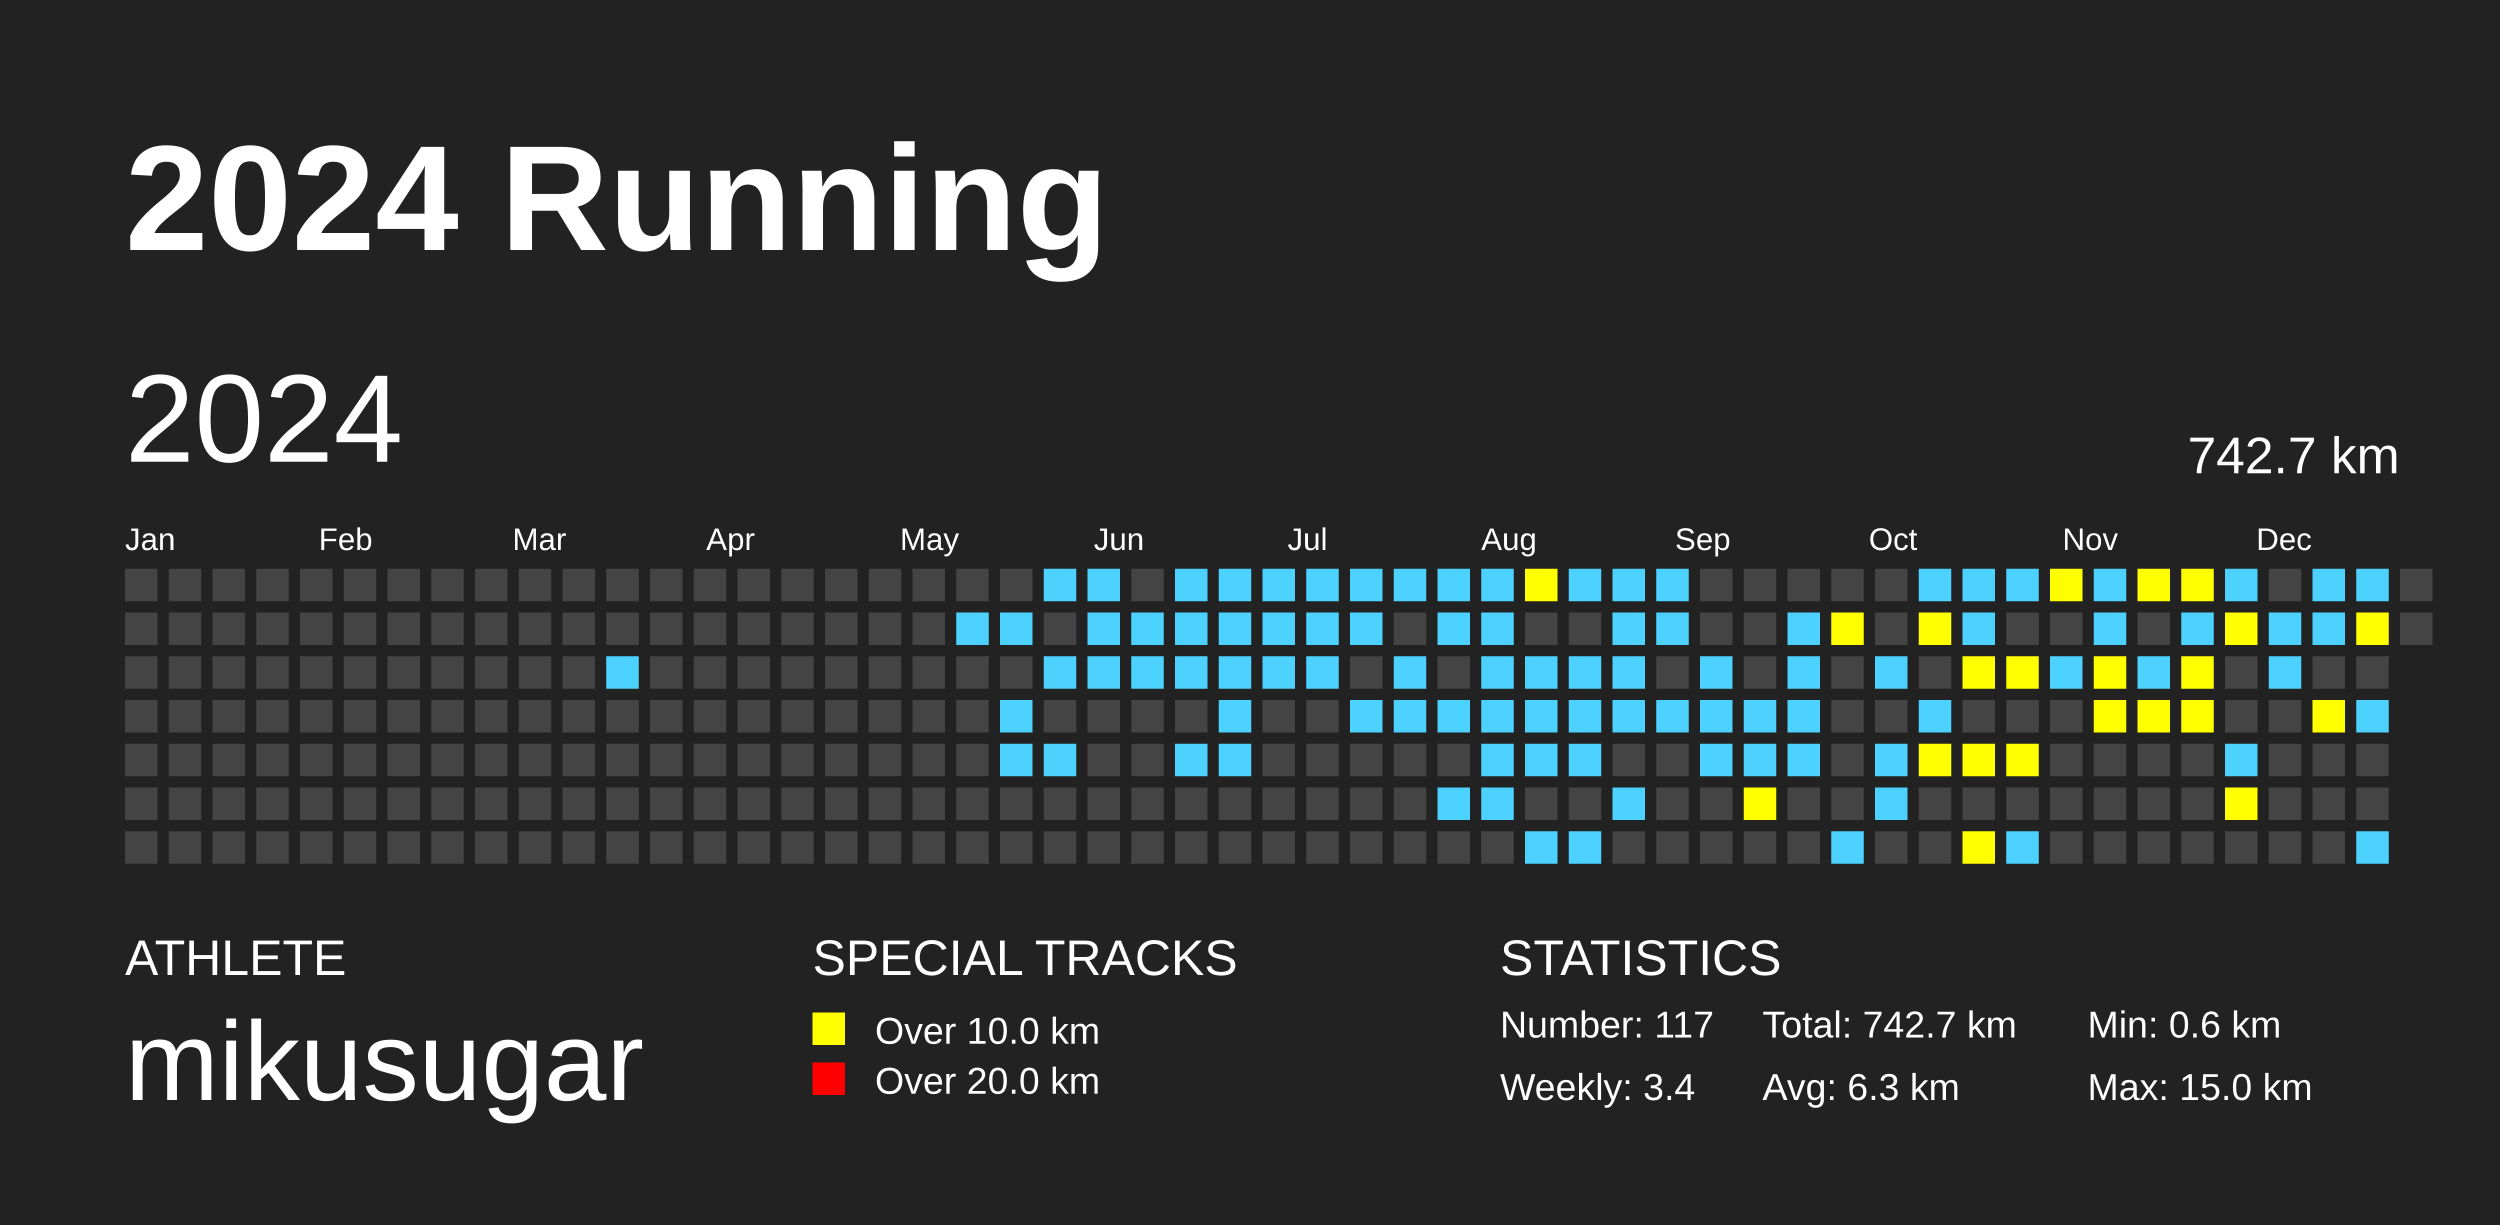
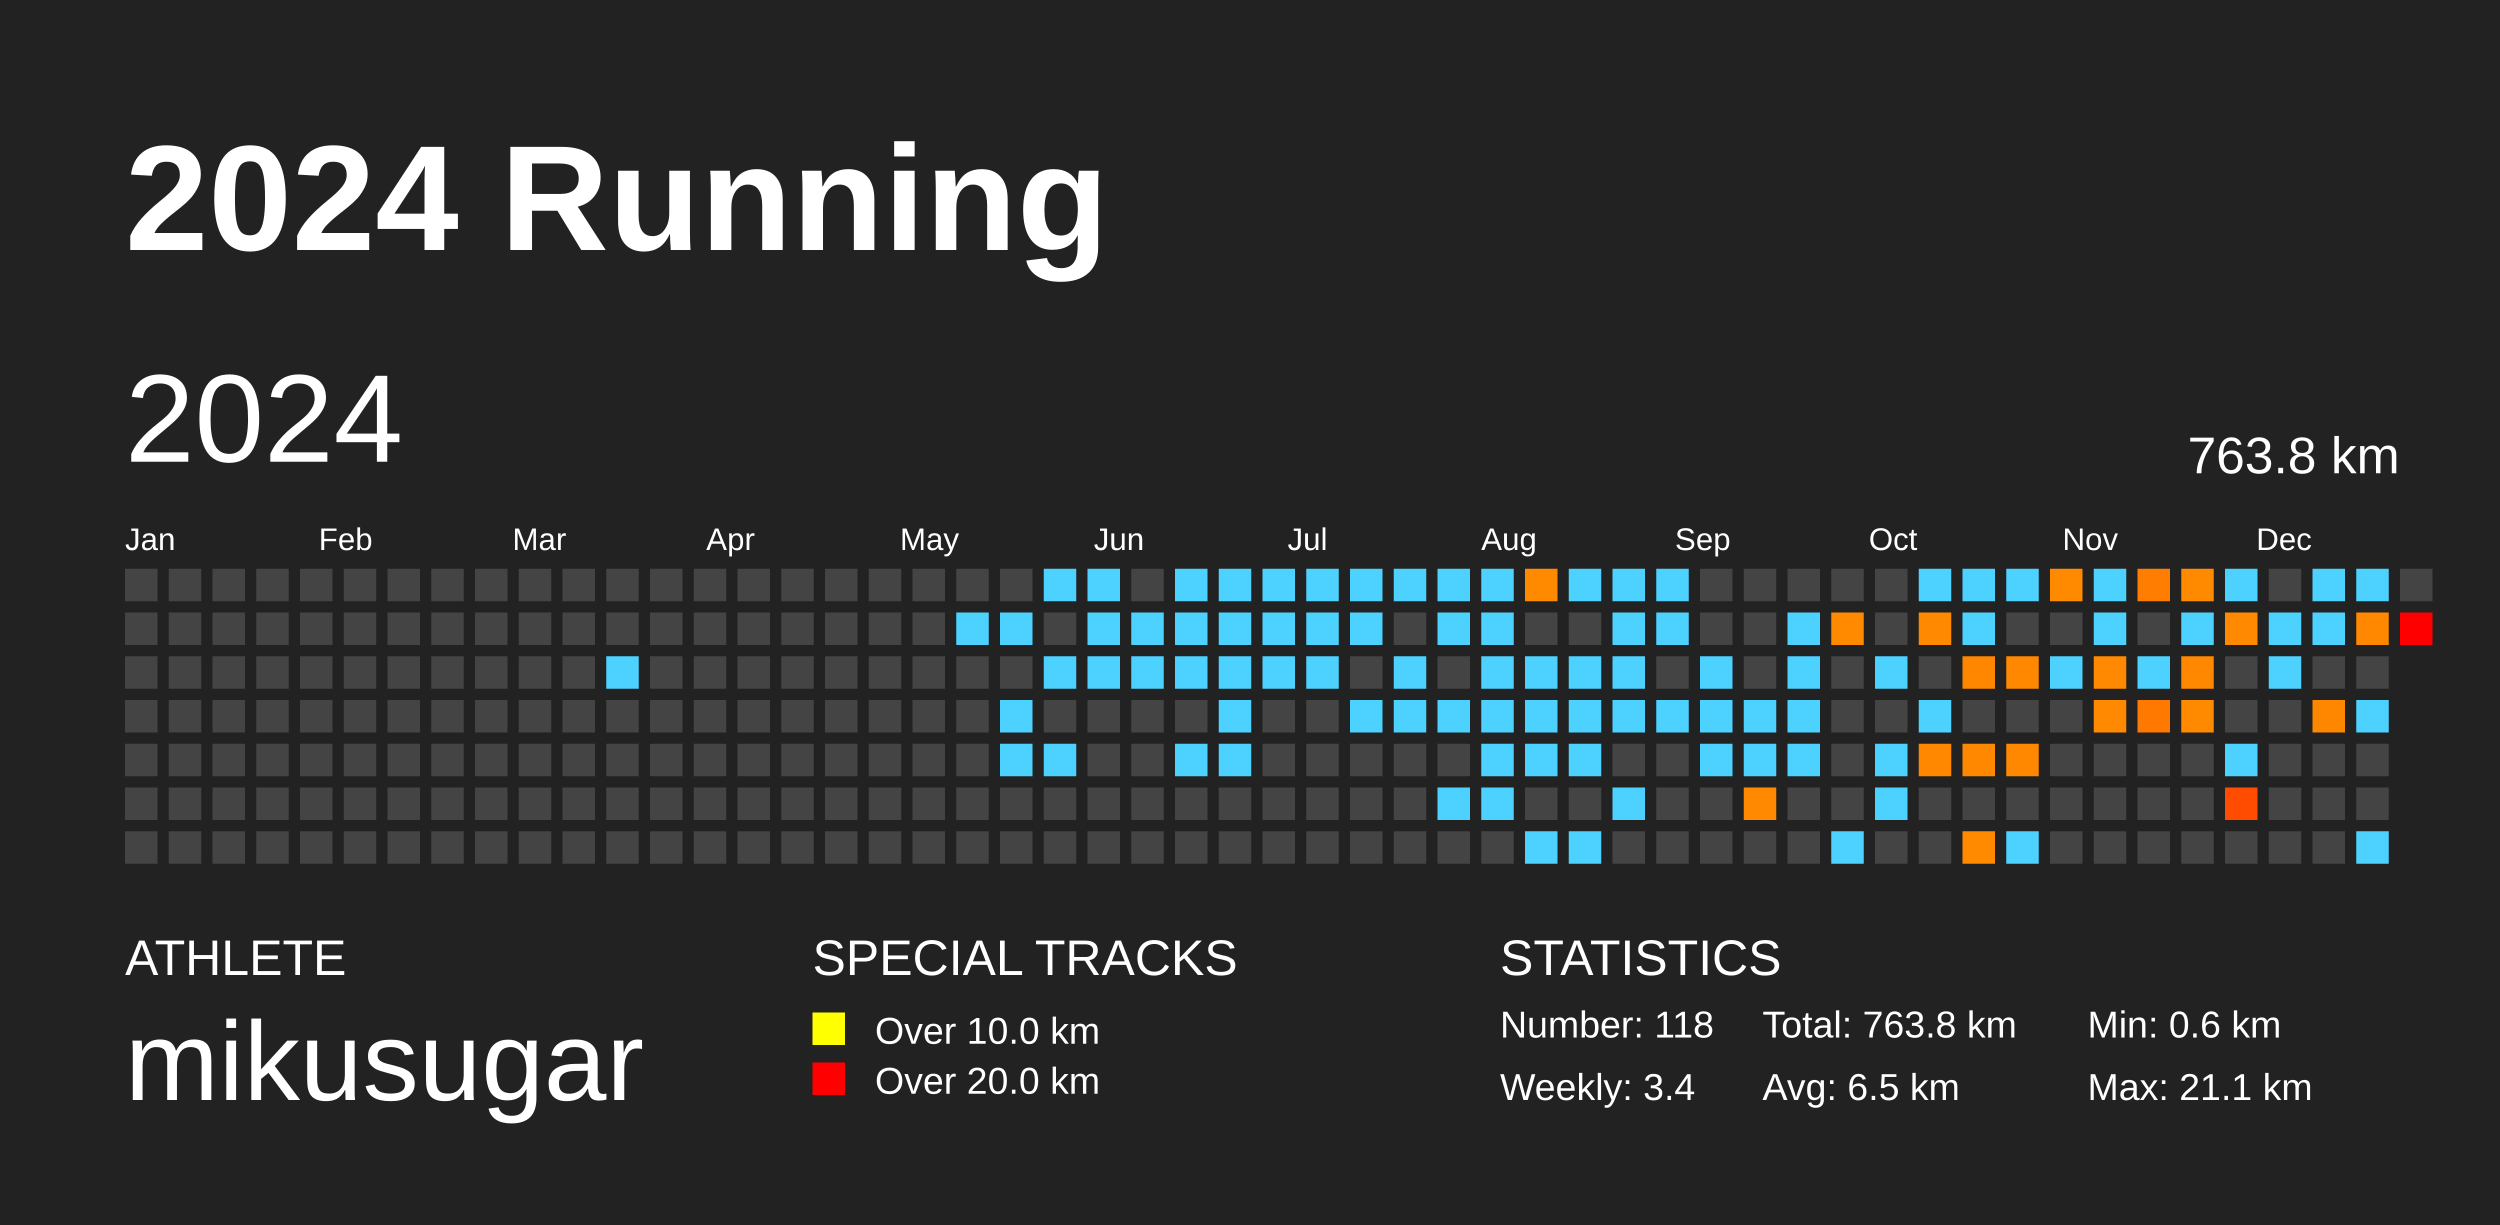
<svg xmlns="http://www.w3.org/2000/svg" baseProfile="full" height="98mm" version="1.1" viewBox="0,0,200,98" width="200mm">
  <defs />
  <rect fill="#222222" height="98" width="200" x="0" y="0" />
  <text fill="#FFFFFF" style="font-size:12px; font-family:Arial; font-weight:bold;" x="10" y="20">2024 Running</text>
  <text fill="#FFFFFF" style="font-size:4px; font-family:Arial" x="10" y="78">ATHLETE</text>
  <text fill="#FFFFFF" style="font-size:9px; font-family:Arial" x="10" y="88">mikusugar</text>
  <text fill="#FFFFFF" style="font-size:4px; font-family:Arial" x="65" y="78">SPECIAL TRACKS</text>
  <rect fill="yellow" height="2.6" width="2.6" x="65" y="81" />
  <text fill="#FFFFFF" style="font-size:3px; font-family:Arial" x="70" y="83.5">Over 10.0 km</text>
  <rect fill="red" height="2.6" width="2.6" x="65" y="85" />
  <text fill="#FFFFFF" style="font-size:3px; font-family:Arial" x="70" y="87.5">Over 20.0 km</text>
  <text fill="#FFFFFF" style="font-size:4px; font-family:Arial" x="120" y="78">STATISTICS</text>
-   <text fill="#FFFFFF" style="font-size:3px; font-family:Arial" x="120" y="83">Number: 117</text>
+   <text fill="#FFFFFF" style="font-size:3px; font-family:Arial" x="120" y="83">Number: 118</text>
  <text fill="#FFFFFF" style="font-size:3px; font-family:Arial" x="120" y="88">Weekly: 3.4</text>
-   <text fill="#FFFFFF" style="font-size:3px; font-family:Arial" x="141" y="83">Total: 742.7 km</text>
-   <text fill="#FFFFFF" style="font-size:3px; font-family:Arial" x="141" y="88">Avg: 6.3 km</text>
+   <text fill="#FFFFFF" style="font-size:3px; font-family:Arial" x="141" y="83">Total: 763.8 km</text>
+   <text fill="#FFFFFF" style="font-size:3px; font-family:Arial" x="141" y="88">Avg: 6.5 km</text>
  <text fill="#FFFFFF" style="font-size:3px; font-family:Arial" x="167" y="83">Min: 0.6 km</text>
-   <text fill="#FFFFFF" style="font-size:3px; font-family:Arial" x="167" y="88">Max: 15.0 km</text>
+   <text fill="#FFFFFF" style="font-size:3px; font-family:Arial" x="167" y="88">Max: 21.1 km</text>
  <text dominant-baseline="hanging" fill="#FFFFFF" style="font-size:10.0px; font-family:Arial;" x="10" y="30">2024</text>
-   <text dominant-baseline="hanging" fill="#FFFFFF" style="font-size:4.125px; font-family:Arial;" x="175" y="35">742.7 km</text>
+   <text dominant-baseline="hanging" fill="#FFFFFF" style="font-size:4.125px; font-family:Arial;" x="175" y="35">763.8 km</text>
  <text fill="#FFFFFF" style="font-size:2.5px; font-family:Arial" x="10.0" y="44">Jan</text>
  <text fill="#FFFFFF" style="font-size:2.5px; font-family:Arial" x="25.5" y="44">Feb</text>
  <text fill="#FFFFFF" style="font-size:2.5px; font-family:Arial" x="41.0" y="44">Mar</text>
  <text fill="#FFFFFF" style="font-size:2.5px; font-family:Arial" x="56.5" y="44">Apr</text>
  <text fill="#FFFFFF" style="font-size:2.5px; font-family:Arial" x="72.0" y="44">May</text>
  <text fill="#FFFFFF" style="font-size:2.5px; font-family:Arial" x="87.5" y="44">Jun</text>
  <text fill="#FFFFFF" style="font-size:2.5px; font-family:Arial" x="103.0" y="44">Jul</text>
  <text fill="#FFFFFF" style="font-size:2.5px; font-family:Arial" x="118.5" y="44">Aug</text>
  <text fill="#FFFFFF" style="font-size:2.5px; font-family:Arial" x="134.0" y="44">Sep</text>
  <text fill="#FFFFFF" style="font-size:2.5px; font-family:Arial" x="149.5" y="44">Oct</text>
  <text fill="#FFFFFF" style="font-size:2.5px; font-family:Arial" x="165.0" y="44">Nov</text>
  <text fill="#FFFFFF" style="font-size:2.5px; font-family:Arial" x="180.5" y="44">Dec</text>
  <rect fill="#444444" height="2.6" width="2.6" x="10.0" y="45.5" />
  <rect fill="#444444" height="2.6" width="2.6" x="10.0" y="49.0" />
  <rect fill="#444444" height="2.6" width="2.6" x="10.0" y="52.5" />
  <rect fill="#444444" height="2.6" width="2.6" x="10.0" y="56.0" />
  <rect fill="#444444" height="2.6" width="2.6" x="10.0" y="59.5" />
  <rect fill="#444444" height="2.6" width="2.6" x="10.0" y="63.0" />
  <rect fill="#444444" height="2.6" width="2.6" x="10.0" y="66.5" />
  <rect fill="#444444" height="2.6" width="2.6" x="13.5" y="45.5" />
  <rect fill="#444444" height="2.6" width="2.6" x="13.5" y="49.0" />
  <rect fill="#444444" height="2.6" width="2.6" x="13.5" y="52.5" />
  <rect fill="#444444" height="2.6" width="2.6" x="13.5" y="56.0" />
  <rect fill="#444444" height="2.6" width="2.6" x="13.5" y="59.5" />
  <rect fill="#444444" height="2.6" width="2.6" x="13.5" y="63.0" />
  <rect fill="#444444" height="2.6" width="2.6" x="13.5" y="66.5" />
  <rect fill="#444444" height="2.6" width="2.6" x="17.0" y="45.5" />
  <rect fill="#444444" height="2.6" width="2.6" x="17.0" y="49.0" />
  <rect fill="#444444" height="2.6" width="2.6" x="17.0" y="52.5" />
  <rect fill="#444444" height="2.6" width="2.6" x="17.0" y="56.0" />
  <rect fill="#444444" height="2.6" width="2.6" x="17.0" y="59.5" />
  <rect fill="#444444" height="2.6" width="2.6" x="17.0" y="63.0" />
  <rect fill="#444444" height="2.6" width="2.6" x="17.0" y="66.5" />
  <rect fill="#444444" height="2.6" width="2.6" x="20.5" y="45.5" />
  <rect fill="#444444" height="2.6" width="2.6" x="20.5" y="49.0" />
  <rect fill="#444444" height="2.6" width="2.6" x="20.5" y="52.5" />
  <rect fill="#444444" height="2.6" width="2.6" x="20.5" y="56.0" />
  <rect fill="#444444" height="2.6" width="2.6" x="20.5" y="59.5" />
  <rect fill="#444444" height="2.6" width="2.6" x="20.5" y="63.0" />
  <rect fill="#444444" height="2.6" width="2.6" x="20.5" y="66.5" />
  <rect fill="#444444" height="2.6" width="2.6" x="24.0" y="45.5" />
  <rect fill="#444444" height="2.6" width="2.6" x="24.0" y="49.0" />
  <rect fill="#444444" height="2.6" width="2.6" x="24.0" y="52.5" />
  <rect fill="#444444" height="2.6" width="2.6" x="24.0" y="56.0" />
  <rect fill="#444444" height="2.6" width="2.6" x="24.0" y="59.5" />
  <rect fill="#444444" height="2.6" width="2.6" x="24.0" y="63.0" />
  <rect fill="#444444" height="2.6" width="2.6" x="24.0" y="66.5" />
  <rect fill="#444444" height="2.6" width="2.6" x="27.5" y="45.5" />
  <rect fill="#444444" height="2.6" width="2.6" x="27.5" y="49.0" />
  <rect fill="#444444" height="2.6" width="2.6" x="27.5" y="52.5" />
  <rect fill="#444444" height="2.6" width="2.6" x="27.5" y="56.0" />
  <rect fill="#444444" height="2.6" width="2.6" x="27.5" y="59.5" />
  <rect fill="#444444" height="2.6" width="2.6" x="27.5" y="63.0" />
  <rect fill="#444444" height="2.6" width="2.6" x="27.5" y="66.5" />
  <rect fill="#444444" height="2.6" width="2.6" x="31.0" y="45.5" />
  <rect fill="#444444" height="2.6" width="2.6" x="31.0" y="49.0" />
  <rect fill="#444444" height="2.6" width="2.6" x="31.0" y="52.5" />
  <rect fill="#444444" height="2.6" width="2.6" x="31.0" y="56.0" />
  <rect fill="#444444" height="2.6" width="2.6" x="31.0" y="59.5" />
  <rect fill="#444444" height="2.6" width="2.6" x="31.0" y="63.0" />
  <rect fill="#444444" height="2.6" width="2.6" x="31.0" y="66.5" />
  <rect fill="#444444" height="2.6" width="2.6" x="34.5" y="45.5" />
  <rect fill="#444444" height="2.6" width="2.6" x="34.5" y="49.0" />
  <rect fill="#444444" height="2.6" width="2.6" x="34.5" y="52.5" />
  <rect fill="#444444" height="2.6" width="2.6" x="34.5" y="56.0" />
  <rect fill="#444444" height="2.6" width="2.6" x="34.5" y="59.5" />
  <rect fill="#444444" height="2.6" width="2.6" x="34.5" y="63.0" />
  <rect fill="#444444" height="2.6" width="2.6" x="34.5" y="66.5" />
  <rect fill="#444444" height="2.6" width="2.6" x="38.0" y="45.5" />
  <rect fill="#444444" height="2.6" width="2.6" x="38.0" y="49.0" />
  <rect fill="#444444" height="2.6" width="2.6" x="38.0" y="52.5" />
  <rect fill="#444444" height="2.6" width="2.6" x="38.0" y="56.0" />
  <rect fill="#444444" height="2.6" width="2.6" x="38.0" y="59.5" />
  <rect fill="#444444" height="2.6" width="2.6" x="38.0" y="63.0" />
  <rect fill="#444444" height="2.6" width="2.6" x="38.0" y="66.5" />
  <rect fill="#444444" height="2.6" width="2.6" x="41.5" y="45.5" />
  <rect fill="#444444" height="2.6" width="2.6" x="41.5" y="49.0" />
  <rect fill="#444444" height="2.6" width="2.6" x="41.5" y="52.5" />
  <rect fill="#444444" height="2.6" width="2.6" x="41.5" y="56.0" />
  <rect fill="#444444" height="2.6" width="2.6" x="41.5" y="59.5" />
  <rect fill="#444444" height="2.6" width="2.6" x="41.5" y="63.0" />
  <rect fill="#444444" height="2.6" width="2.6" x="41.5" y="66.5" />
  <rect fill="#444444" height="2.6" width="2.6" x="45.0" y="45.5" />
  <rect fill="#444444" height="2.6" width="2.6" x="45.0" y="49.0" />
  <rect fill="#444444" height="2.6" width="2.6" x="45.0" y="52.5" />
  <rect fill="#444444" height="2.6" width="2.6" x="45.0" y="56.0" />
  <rect fill="#444444" height="2.6" width="2.6" x="45.0" y="59.5" />
  <rect fill="#444444" height="2.6" width="2.6" x="45.0" y="63.0" />
  <rect fill="#444444" height="2.6" width="2.6" x="45.0" y="66.5" />
  <rect fill="#444444" height="2.6" width="2.6" x="48.5" y="45.5" />
  <rect fill="#444444" height="2.6" width="2.6" x="48.5" y="49.0" />
-   <rect fill="#4DD2FF" height="2.6" width="2.6" x="48.5" y="52.5" />
+   <rect fill="#4dd2ff" height="2.6" width="2.6" x="48.5" y="52.5" />
  <rect fill="#444444" height="2.6" width="2.6" x="48.5" y="56.0" />
  <rect fill="#444444" height="2.6" width="2.6" x="48.5" y="59.5" />
  <rect fill="#444444" height="2.6" width="2.6" x="48.5" y="63.0" />
  <rect fill="#444444" height="2.6" width="2.6" x="48.5" y="66.5" />
  <rect fill="#444444" height="2.6" width="2.6" x="52.0" y="45.5" />
  <rect fill="#444444" height="2.6" width="2.6" x="52.0" y="49.0" />
  <rect fill="#444444" height="2.6" width="2.6" x="52.0" y="52.5" />
  <rect fill="#444444" height="2.6" width="2.6" x="52.0" y="56.0" />
  <rect fill="#444444" height="2.6" width="2.6" x="52.0" y="59.5" />
  <rect fill="#444444" height="2.6" width="2.6" x="52.0" y="63.0" />
  <rect fill="#444444" height="2.6" width="2.6" x="52.0" y="66.5" />
  <rect fill="#444444" height="2.6" width="2.6" x="55.5" y="45.5" />
  <rect fill="#444444" height="2.6" width="2.6" x="55.5" y="49.0" />
  <rect fill="#444444" height="2.6" width="2.6" x="55.5" y="52.5" />
  <rect fill="#444444" height="2.6" width="2.6" x="55.5" y="56.0" />
  <rect fill="#444444" height="2.6" width="2.6" x="55.5" y="59.5" />
  <rect fill="#444444" height="2.6" width="2.6" x="55.5" y="63.0" />
  <rect fill="#444444" height="2.6" width="2.6" x="55.5" y="66.5" />
  <rect fill="#444444" height="2.6" width="2.6" x="59.0" y="45.5" />
  <rect fill="#444444" height="2.6" width="2.6" x="59.0" y="49.0" />
  <rect fill="#444444" height="2.6" width="2.6" x="59.0" y="52.5" />
  <rect fill="#444444" height="2.6" width="2.6" x="59.0" y="56.0" />
  <rect fill="#444444" height="2.6" width="2.6" x="59.0" y="59.5" />
  <rect fill="#444444" height="2.6" width="2.6" x="59.0" y="63.0" />
  <rect fill="#444444" height="2.6" width="2.6" x="59.0" y="66.5" />
  <rect fill="#444444" height="2.6" width="2.6" x="62.5" y="45.5" />
  <rect fill="#444444" height="2.6" width="2.6" x="62.5" y="49.0" />
  <rect fill="#444444" height="2.6" width="2.6" x="62.5" y="52.5" />
  <rect fill="#444444" height="2.6" width="2.6" x="62.5" y="56.0" />
  <rect fill="#444444" height="2.6" width="2.6" x="62.5" y="59.5" />
  <rect fill="#444444" height="2.6" width="2.6" x="62.5" y="63.0" />
  <rect fill="#444444" height="2.6" width="2.6" x="62.5" y="66.5" />
  <rect fill="#444444" height="2.6" width="2.6" x="66.0" y="45.5" />
  <rect fill="#444444" height="2.6" width="2.6" x="66.0" y="49.0" />
  <rect fill="#444444" height="2.6" width="2.6" x="66.0" y="52.5" />
  <rect fill="#444444" height="2.6" width="2.6" x="66.0" y="56.0" />
  <rect fill="#444444" height="2.6" width="2.6" x="66.0" y="59.5" />
  <rect fill="#444444" height="2.6" width="2.6" x="66.0" y="63.0" />
  <rect fill="#444444" height="2.6" width="2.6" x="66.0" y="66.5" />
  <rect fill="#444444" height="2.6" width="2.6" x="69.5" y="45.5" />
  <rect fill="#444444" height="2.6" width="2.6" x="69.5" y="49.0" />
  <rect fill="#444444" height="2.6" width="2.6" x="69.5" y="52.5" />
  <rect fill="#444444" height="2.6" width="2.6" x="69.5" y="56.0" />
  <rect fill="#444444" height="2.6" width="2.6" x="69.5" y="59.5" />
  <rect fill="#444444" height="2.6" width="2.6" x="69.5" y="63.0" />
  <rect fill="#444444" height="2.6" width="2.6" x="69.5" y="66.5" />
  <rect fill="#444444" height="2.6" width="2.6" x="73.0" y="45.5" />
  <rect fill="#444444" height="2.6" width="2.6" x="73.0" y="49.0" />
  <rect fill="#444444" height="2.6" width="2.6" x="73.0" y="52.5" />
  <rect fill="#444444" height="2.6" width="2.6" x="73.0" y="56.0" />
  <rect fill="#444444" height="2.6" width="2.6" x="73.0" y="59.5" />
  <rect fill="#444444" height="2.6" width="2.6" x="73.0" y="63.0" />
  <rect fill="#444444" height="2.6" width="2.6" x="73.0" y="66.5" />
  <rect fill="#444444" height="2.6" width="2.6" x="76.5" y="45.5" />
-   <rect fill="#4DD2FF" height="2.6" width="2.6" x="76.5" y="49.0" />
+   <rect fill="#4dd2ff" height="2.6" width="2.6" x="76.5" y="49.0" />
  <rect fill="#444444" height="2.6" width="2.6" x="76.5" y="52.5" />
  <rect fill="#444444" height="2.6" width="2.6" x="76.5" y="56.0" />
  <rect fill="#444444" height="2.6" width="2.6" x="76.5" y="59.5" />
  <rect fill="#444444" height="2.6" width="2.6" x="76.5" y="63.0" />
  <rect fill="#444444" height="2.6" width="2.6" x="76.5" y="66.5" />
  <rect fill="#444444" height="2.6" width="2.6" x="80.0" y="45.5" />
-   <rect fill="#4DD2FF" height="2.6" width="2.6" x="80.0" y="49.0" />
+   <rect fill="#4dd2ff" height="2.6" width="2.6" x="80.0" y="49.0" />
  <rect fill="#444444" height="2.6" width="2.6" x="80.0" y="52.5" />
-   <rect fill="#4DD2FF" height="2.6" width="2.6" x="80.0" y="56.0" />
-   <rect fill="#4DD2FF" height="2.6" width="2.6" x="80.0" y="59.5" />
+   <rect fill="#4dd2ff" height="2.6" width="2.6" x="80.0" y="56.0" />
+   <rect fill="#4dd2ff" height="2.6" width="2.6" x="80.0" y="59.5" />
  <rect fill="#444444" height="2.6" width="2.6" x="80.0" y="63.0" />
  <rect fill="#444444" height="2.6" width="2.6" x="80.0" y="66.5" />
-   <rect fill="#4DD2FF" height="2.6" width="2.6" x="83.5" y="45.5" />
+   <rect fill="#4dd2ff" height="2.6" width="2.6" x="83.5" y="45.5" />
  <rect fill="#444444" height="2.6" width="2.6" x="83.5" y="49.0" />
-   <rect fill="#4DD2FF" height="2.6" width="2.6" x="83.5" y="52.5" />
+   <rect fill="#4dd2ff" height="2.6" width="2.6" x="83.5" y="52.5" />
  <rect fill="#444444" height="2.6" width="2.6" x="83.5" y="56.0" />
-   <rect fill="#4DD2FF" height="2.6" width="2.6" x="83.5" y="59.5" />
+   <rect fill="#4dd2ff" height="2.6" width="2.6" x="83.5" y="59.5" />
  <rect fill="#444444" height="2.6" width="2.6" x="83.5" y="63.0" />
  <rect fill="#444444" height="2.6" width="2.6" x="83.5" y="66.5" />
-   <rect fill="#4DD2FF" height="2.6" width="2.6" x="87.0" y="45.5" />
-   <rect fill="#4DD2FF" height="2.6" width="2.6" x="87.0" y="49.0" />
-   <rect fill="#4DD2FF" height="2.6" width="2.6" x="87.0" y="52.5" />
+   <rect fill="#4dd2ff" height="2.6" width="2.6" x="87.0" y="45.5" />
+   <rect fill="#4dd2ff" height="2.6" width="2.6" x="87.0" y="49.0" />
+   <rect fill="#4dd2ff" height="2.6" width="2.6" x="87.0" y="52.5" />
  <rect fill="#444444" height="2.6" width="2.6" x="87.0" y="56.0" />
  <rect fill="#444444" height="2.6" width="2.6" x="87.0" y="59.5" />
  <rect fill="#444444" height="2.6" width="2.6" x="87.0" y="63.0" />
  <rect fill="#444444" height="2.6" width="2.6" x="87.0" y="66.5" />
  <rect fill="#444444" height="2.6" width="2.6" x="90.5" y="45.5" />
-   <rect fill="#4DD2FF" height="2.6" width="2.6" x="90.5" y="49.0" />
-   <rect fill="#4DD2FF" height="2.6" width="2.6" x="90.5" y="52.5" />
+   <rect fill="#4dd2ff" height="2.6" width="2.6" x="90.5" y="49.0" />
+   <rect fill="#4dd2ff" height="2.6" width="2.6" x="90.5" y="52.5" />
  <rect fill="#444444" height="2.6" width="2.6" x="90.5" y="56.0" />
  <rect fill="#444444" height="2.6" width="2.6" x="90.5" y="59.5" />
  <rect fill="#444444" height="2.6" width="2.6" x="90.5" y="63.0" />
  <rect fill="#444444" height="2.6" width="2.6" x="90.5" y="66.5" />
-   <rect fill="#4DD2FF" height="2.6" width="2.6" x="94.0" y="45.5" />
-   <rect fill="#4DD2FF" height="2.6" width="2.6" x="94.0" y="49.0" />
-   <rect fill="#4DD2FF" height="2.6" width="2.6" x="94.0" y="52.5" />
+   <rect fill="#4dd2ff" height="2.6" width="2.6" x="94.0" y="45.5" />
+   <rect fill="#4dd2ff" height="2.6" width="2.6" x="94.0" y="49.0" />
+   <rect fill="#4dd2ff" height="2.6" width="2.6" x="94.0" y="52.5" />
  <rect fill="#444444" height="2.6" width="2.6" x="94.0" y="56.0" />
-   <rect fill="#4DD2FF" height="2.6" width="2.6" x="94.0" y="59.5" />
+   <rect fill="#4dd2ff" height="2.6" width="2.6" x="94.0" y="59.5" />
  <rect fill="#444444" height="2.6" width="2.6" x="94.0" y="63.0" />
  <rect fill="#444444" height="2.6" width="2.6" x="94.0" y="66.5" />
-   <rect fill="#4DD2FF" height="2.6" width="2.6" x="97.5" y="45.5" />
-   <rect fill="#4DD2FF" height="2.6" width="2.6" x="97.5" y="49.0" />
-   <rect fill="#4DD2FF" height="2.6" width="2.6" x="97.5" y="52.5" />
-   <rect fill="#4DD2FF" height="2.6" width="2.6" x="97.5" y="56.0" />
-   <rect fill="#4DD2FF" height="2.6" width="2.6" x="97.5" y="59.5" />
+   <rect fill="#4dd2ff" height="2.6" width="2.6" x="97.5" y="45.5" />
+   <rect fill="#4dd2ff" height="2.6" width="2.6" x="97.5" y="49.0" />
+   <rect fill="#4dd2ff" height="2.6" width="2.6" x="97.5" y="52.5" />
+   <rect fill="#4dd2ff" height="2.6" width="2.6" x="97.5" y="56.0" />
+   <rect fill="#4dd2ff" height="2.6" width="2.6" x="97.5" y="59.5" />
  <rect fill="#444444" height="2.6" width="2.6" x="97.5" y="63.0" />
  <rect fill="#444444" height="2.6" width="2.6" x="97.5" y="66.5" />
-   <rect fill="#4DD2FF" height="2.6" width="2.6" x="101.0" y="45.5" />
-   <rect fill="#4DD2FF" height="2.6" width="2.6" x="101.0" y="49.0" />
-   <rect fill="#4DD2FF" height="2.6" width="2.6" x="101.0" y="52.5" />
+   <rect fill="#4dd2ff" height="2.6" width="2.6" x="101.0" y="45.5" />
+   <rect fill="#4dd2ff" height="2.6" width="2.6" x="101.0" y="49.0" />
+   <rect fill="#4dd2ff" height="2.6" width="2.6" x="101.0" y="52.5" />
  <rect fill="#444444" height="2.6" width="2.6" x="101.0" y="56.0" />
  <rect fill="#444444" height="2.6" width="2.6" x="101.0" y="59.5" />
  <rect fill="#444444" height="2.6" width="2.6" x="101.0" y="63.0" />
  <rect fill="#444444" height="2.6" width="2.6" x="101.0" y="66.5" />
-   <rect fill="#4DD2FF" height="2.6" width="2.6" x="104.5" y="45.5" />
-   <rect fill="#4DD2FF" height="2.6" width="2.6" x="104.5" y="49.0" />
-   <rect fill="#4DD2FF" height="2.6" width="2.6" x="104.5" y="52.5" />
+   <rect fill="#4dd2ff" height="2.6" width="2.6" x="104.5" y="45.5" />
+   <rect fill="#4dd2ff" height="2.6" width="2.6" x="104.5" y="49.0" />
+   <rect fill="#4dd2ff" height="2.6" width="2.6" x="104.5" y="52.5" />
  <rect fill="#444444" height="2.6" width="2.6" x="104.5" y="56.0" />
  <rect fill="#444444" height="2.6" width="2.6" x="104.5" y="59.5" />
  <rect fill="#444444" height="2.6" width="2.6" x="104.5" y="63.0" />
  <rect fill="#444444" height="2.6" width="2.6" x="104.5" y="66.5" />
-   <rect fill="#4DD2FF" height="2.6" width="2.6" x="108.0" y="45.5" />
-   <rect fill="#4DD2FF" height="2.6" width="2.6" x="108.0" y="49.0" />
+   <rect fill="#4dd2ff" height="2.6" width="2.6" x="108.0" y="45.5" />
+   <rect fill="#4dd2ff" height="2.6" width="2.6" x="108.0" y="49.0" />
  <rect fill="#444444" height="2.6" width="2.6" x="108.0" y="52.5" />
-   <rect fill="#4DD2FF" height="2.6" width="2.6" x="108.0" y="56.0" />
+   <rect fill="#4dd2ff" height="2.6" width="2.6" x="108.0" y="56.0" />
  <rect fill="#444444" height="2.6" width="2.6" x="108.0" y="59.5" />
  <rect fill="#444444" height="2.6" width="2.6" x="108.0" y="63.0" />
  <rect fill="#444444" height="2.6" width="2.6" x="108.0" y="66.5" />
-   <rect fill="#4DD2FF" height="2.6" width="2.6" x="111.5" y="45.5" />
+   <rect fill="#4dd2ff" height="2.6" width="2.6" x="111.5" y="45.5" />
  <rect fill="#444444" height="2.6" width="2.6" x="111.5" y="49.0" />
-   <rect fill="#4DD2FF" height="2.6" width="2.6" x="111.5" y="52.5" />
-   <rect fill="#4DD2FF" height="2.6" width="2.6" x="111.5" y="56.0" />
+   <rect fill="#4dd2ff" height="2.6" width="2.6" x="111.5" y="52.5" />
+   <rect fill="#4dd2ff" height="2.6" width="2.6" x="111.5" y="56.0" />
  <rect fill="#444444" height="2.6" width="2.6" x="111.5" y="59.5" />
  <rect fill="#444444" height="2.6" width="2.6" x="111.5" y="63.0" />
  <rect fill="#444444" height="2.6" width="2.6" x="111.5" y="66.5" />
-   <rect fill="#4DD2FF" height="2.6" width="2.6" x="115.0" y="45.5" />
-   <rect fill="#4DD2FF" height="2.6" width="2.6" x="115.0" y="49.0" />
+   <rect fill="#4dd2ff" height="2.6" width="2.6" x="115.0" y="45.5" />
+   <rect fill="#4dd2ff" height="2.6" width="2.6" x="115.0" y="49.0" />
  <rect fill="#444444" height="2.6" width="2.6" x="115.0" y="52.5" />
-   <rect fill="#4DD2FF" height="2.6" width="2.6" x="115.0" y="56.0" />
+   <rect fill="#4dd2ff" height="2.6" width="2.6" x="115.0" y="56.0" />
  <rect fill="#444444" height="2.6" width="2.6" x="115.0" y="59.5" />
-   <rect fill="#4DD2FF" height="2.6" width="2.6" x="115.0" y="63.0" />
+   <rect fill="#4dd2ff" height="2.6" width="2.6" x="115.0" y="63.0" />
  <rect fill="#444444" height="2.6" width="2.6" x="115.0" y="66.5" />
-   <rect fill="#4DD2FF" height="2.6" width="2.6" x="118.5" y="45.5" />
-   <rect fill="#4DD2FF" height="2.6" width="2.6" x="118.5" y="49.0" />
-   <rect fill="#4DD2FF" height="2.6" width="2.6" x="118.5" y="52.5" />
-   <rect fill="#4DD2FF" height="2.6" width="2.6" x="118.5" y="56.0" />
-   <rect fill="#4DD2FF" height="2.6" width="2.6" x="118.5" y="59.5" />
-   <rect fill="#4DD2FF" height="2.6" width="2.6" x="118.5" y="63.0" />
+   <rect fill="#4dd2ff" height="2.6" width="2.6" x="118.5" y="45.5" />
+   <rect fill="#4dd2ff" height="2.6" width="2.6" x="118.5" y="49.0" />
+   <rect fill="#4dd2ff" height="2.6" width="2.6" x="118.5" y="52.5" />
+   <rect fill="#4dd2ff" height="2.6" width="2.6" x="118.5" y="56.0" />
+   <rect fill="#4dd2ff" height="2.6" width="2.6" x="118.5" y="59.5" />
+   <rect fill="#4dd2ff" height="2.6" width="2.6" x="118.5" y="63.0" />
  <rect fill="#444444" height="2.6" width="2.6" x="118.5" y="66.5" />
-   <rect fill="yellow" height="2.6" width="2.6" x="122.0" y="45.5" />
+   <rect fill="#ff8a00" height="2.6" width="2.6" x="122.0" y="45.5" />
  <rect fill="#444444" height="2.6" width="2.6" x="122.0" y="49.0" />
-   <rect fill="#4DD2FF" height="2.6" width="2.6" x="122.0" y="52.5" />
-   <rect fill="#4DD2FF" height="2.6" width="2.6" x="122.0" y="56.0" />
-   <rect fill="#4DD2FF" height="2.6" width="2.6" x="122.0" y="59.5" />
+   <rect fill="#4dd2ff" height="2.6" width="2.6" x="122.0" y="52.5" />
+   <rect fill="#4dd2ff" height="2.6" width="2.6" x="122.0" y="56.0" />
+   <rect fill="#4dd2ff" height="2.6" width="2.6" x="122.0" y="59.5" />
  <rect fill="#444444" height="2.6" width="2.6" x="122.0" y="63.0" />
-   <rect fill="#4DD2FF" height="2.6" width="2.6" x="122.0" y="66.5" />
-   <rect fill="#4DD2FF" height="2.6" width="2.6" x="125.5" y="45.5" />
+   <rect fill="#4dd2ff" height="2.6" width="2.6" x="122.0" y="66.5" />
+   <rect fill="#4dd2ff" height="2.6" width="2.6" x="125.5" y="45.5" />
  <rect fill="#444444" height="2.6" width="2.6" x="125.5" y="49.0" />
-   <rect fill="#4DD2FF" height="2.6" width="2.6" x="125.5" y="52.5" />
-   <rect fill="#4DD2FF" height="2.6" width="2.6" x="125.5" y="56.0" />
-   <rect fill="#4DD2FF" height="2.6" width="2.6" x="125.5" y="59.5" />
+   <rect fill="#4dd2ff" height="2.6" width="2.6" x="125.5" y="52.5" />
+   <rect fill="#4dd2ff" height="2.6" width="2.6" x="125.5" y="56.0" />
+   <rect fill="#4dd2ff" height="2.6" width="2.6" x="125.5" y="59.5" />
  <rect fill="#444444" height="2.6" width="2.6" x="125.5" y="63.0" />
-   <rect fill="#4DD2FF" height="2.6" width="2.6" x="125.5" y="66.5" />
-   <rect fill="#4DD2FF" height="2.6" width="2.6" x="129.0" y="45.5" />
-   <rect fill="#4DD2FF" height="2.6" width="2.6" x="129.0" y="49.0" />
-   <rect fill="#4DD2FF" height="2.6" width="2.6" x="129.0" y="52.5" />
-   <rect fill="#4DD2FF" height="2.6" width="2.6" x="129.0" y="56.0" />
+   <rect fill="#4dd2ff" height="2.6" width="2.6" x="125.5" y="66.5" />
+   <rect fill="#4dd2ff" height="2.6" width="2.6" x="129.0" y="45.5" />
+   <rect fill="#4dd2ff" height="2.6" width="2.6" x="129.0" y="49.0" />
+   <rect fill="#4dd2ff" height="2.6" width="2.6" x="129.0" y="52.5" />
+   <rect fill="#4dd2ff" height="2.6" width="2.6" x="129.0" y="56.0" />
  <rect fill="#444444" height="2.6" width="2.6" x="129.0" y="59.5" />
-   <rect fill="#4DD2FF" height="2.6" width="2.6" x="129.0" y="63.0" />
+   <rect fill="#4dd2ff" height="2.6" width="2.6" x="129.0" y="63.0" />
  <rect fill="#444444" height="2.6" width="2.6" x="129.0" y="66.5" />
-   <rect fill="#4DD2FF" height="2.6" width="2.6" x="132.5" y="45.5" />
-   <rect fill="#4DD2FF" height="2.6" width="2.6" x="132.5" y="49.0" />
+   <rect fill="#4dd2ff" height="2.6" width="2.6" x="132.5" y="45.5" />
+   <rect fill="#4dd2ff" height="2.6" width="2.6" x="132.5" y="49.0" />
  <rect fill="#444444" height="2.6" width="2.6" x="132.5" y="52.5" />
-   <rect fill="#4DD2FF" height="2.6" width="2.6" x="132.5" y="56.0" />
+   <rect fill="#4dd2ff" height="2.6" width="2.6" x="132.5" y="56.0" />
  <rect fill="#444444" height="2.6" width="2.6" x="132.5" y="59.5" />
  <rect fill="#444444" height="2.6" width="2.6" x="132.5" y="63.0" />
  <rect fill="#444444" height="2.6" width="2.6" x="132.5" y="66.5" />
  <rect fill="#444444" height="2.6" width="2.6" x="136.0" y="45.5" />
  <rect fill="#444444" height="2.6" width="2.6" x="136.0" y="49.0" />
-   <rect fill="#4DD2FF" height="2.6" width="2.6" x="136.0" y="52.5" />
-   <rect fill="#4DD2FF" height="2.6" width="2.6" x="136.0" y="56.0" />
-   <rect fill="#4DD2FF" height="2.6" width="2.6" x="136.0" y="59.5" />
+   <rect fill="#4dd2ff" height="2.6" width="2.6" x="136.0" y="52.5" />
+   <rect fill="#4dd2ff" height="2.6" width="2.6" x="136.0" y="56.0" />
+   <rect fill="#4dd2ff" height="2.6" width="2.6" x="136.0" y="59.5" />
  <rect fill="#444444" height="2.6" width="2.6" x="136.0" y="63.0" />
  <rect fill="#444444" height="2.6" width="2.6" x="136.0" y="66.5" />
  <rect fill="#444444" height="2.6" width="2.6" x="139.5" y="45.5" />
  <rect fill="#444444" height="2.6" width="2.6" x="139.5" y="49.0" />
  <rect fill="#444444" height="2.6" width="2.6" x="139.5" y="52.5" />
-   <rect fill="#4DD2FF" height="2.6" width="2.6" x="139.5" y="56.0" />
-   <rect fill="#4DD2FF" height="2.6" width="2.6" x="139.5" y="59.5" />
-   <rect fill="yellow" height="2.6" width="2.6" x="139.5" y="63.0" />
+   <rect fill="#4dd2ff" height="2.6" width="2.6" x="139.5" y="56.0" />
+   <rect fill="#4dd2ff" height="2.6" width="2.6" x="139.5" y="59.5" />
+   <rect fill="#ff8900" height="2.6" width="2.6" x="139.5" y="63.0" />
  <rect fill="#444444" height="2.6" width="2.6" x="139.5" y="66.5" />
  <rect fill="#444444" height="2.6" width="2.6" x="143.0" y="45.5" />
-   <rect fill="#4DD2FF" height="2.6" width="2.6" x="143.0" y="49.0" />
-   <rect fill="#4DD2FF" height="2.6" width="2.6" x="143.0" y="52.5" />
-   <rect fill="#4DD2FF" height="2.6" width="2.6" x="143.0" y="56.0" />
-   <rect fill="#4DD2FF" height="2.6" width="2.6" x="143.0" y="59.5" />
+   <rect fill="#4dd2ff" height="2.6" width="2.6" x="143.0" y="49.0" />
+   <rect fill="#4dd2ff" height="2.6" width="2.6" x="143.0" y="52.5" />
+   <rect fill="#4dd2ff" height="2.6" width="2.6" x="143.0" y="56.0" />
+   <rect fill="#4dd2ff" height="2.6" width="2.6" x="143.0" y="59.5" />
  <rect fill="#444444" height="2.6" width="2.6" x="143.0" y="63.0" />
  <rect fill="#444444" height="2.6" width="2.6" x="143.0" y="66.5" />
  <rect fill="#444444" height="2.6" width="2.6" x="146.5" y="45.5" />
-   <rect fill="yellow" height="2.6" width="2.6" x="146.5" y="49.0" />
+   <rect fill="#ff8a00" height="2.6" width="2.6" x="146.5" y="49.0" />
  <rect fill="#444444" height="2.6" width="2.6" x="146.5" y="52.5" />
  <rect fill="#444444" height="2.6" width="2.6" x="146.5" y="56.0" />
  <rect fill="#444444" height="2.6" width="2.6" x="146.5" y="59.5" />
  <rect fill="#444444" height="2.6" width="2.6" x="146.5" y="63.0" />
-   <rect fill="#4DD2FF" height="2.6" width="2.6" x="146.5" y="66.5" />
+   <rect fill="#4dd2ff" height="2.6" width="2.6" x="146.5" y="66.5" />
  <rect fill="#444444" height="2.6" width="2.6" x="150.0" y="45.5" />
  <rect fill="#444444" height="2.6" width="2.6" x="150.0" y="49.0" />
-   <rect fill="#4DD2FF" height="2.6" width="2.6" x="150.0" y="52.5" />
+   <rect fill="#4dd2ff" height="2.6" width="2.6" x="150.0" y="52.5" />
  <rect fill="#444444" height="2.6" width="2.6" x="150.0" y="56.0" />
-   <rect fill="#4DD2FF" height="2.6" width="2.6" x="150.0" y="59.5" />
-   <rect fill="#4DD2FF" height="2.6" width="2.6" x="150.0" y="63.0" />
+   <rect fill="#4dd2ff" height="2.6" width="2.6" x="150.0" y="59.5" />
+   <rect fill="#4dd2ff" height="2.6" width="2.6" x="150.0" y="63.0" />
  <rect fill="#444444" height="2.6" width="2.6" x="150.0" y="66.5" />
-   <rect fill="#4DD2FF" height="2.6" width="2.6" x="153.5" y="45.5" />
-   <rect fill="yellow" height="2.6" width="2.6" x="153.5" y="49.0" />
+   <rect fill="#4dd2ff" height="2.6" width="2.6" x="153.5" y="45.5" />
+   <rect fill="#ff8900" height="2.6" width="2.6" x="153.5" y="49.0" />
  <rect fill="#444444" height="2.6" width="2.6" x="153.5" y="52.5" />
-   <rect fill="#4DD2FF" height="2.6" width="2.6" x="153.5" y="56.0" />
-   <rect fill="yellow" height="2.6" width="2.6" x="153.5" y="59.5" />
+   <rect fill="#4dd2ff" height="2.6" width="2.6" x="153.5" y="56.0" />
+   <rect fill="#ff8800" height="2.6" width="2.6" x="153.5" y="59.5" />
  <rect fill="#444444" height="2.6" width="2.6" x="153.5" y="63.0" />
  <rect fill="#444444" height="2.6" width="2.6" x="153.5" y="66.5" />
-   <rect fill="#4DD2FF" height="2.6" width="2.6" x="157.0" y="45.5" />
-   <rect fill="#4DD2FF" height="2.6" width="2.6" x="157.0" y="49.0" />
-   <rect fill="yellow" height="2.6" width="2.6" x="157.0" y="52.5" />
+   <rect fill="#4dd2ff" height="2.6" width="2.6" x="157.0" y="45.5" />
+   <rect fill="#4dd2ff" height="2.6" width="2.6" x="157.0" y="49.0" />
+   <rect fill="#ff8700" height="2.6" width="2.6" x="157.0" y="52.5" />
  <rect fill="#444444" height="2.6" width="2.6" x="157.0" y="56.0" />
-   <rect fill="yellow" height="2.6" width="2.6" x="157.0" y="59.5" />
+   <rect fill="#ff8800" height="2.6" width="2.6" x="157.0" y="59.5" />
  <rect fill="#444444" height="2.6" width="2.6" x="157.0" y="63.0" />
-   <rect fill="yellow" height="2.6" width="2.6" x="157.0" y="66.5" />
-   <rect fill="#4DD2FF" height="2.6" width="2.6" x="160.5" y="45.5" />
+   <rect fill="#ff8a00" height="2.6" width="2.6" x="157.0" y="66.5" />
+   <rect fill="#4dd2ff" height="2.6" width="2.6" x="160.5" y="45.5" />
  <rect fill="#444444" height="2.6" width="2.6" x="160.5" y="49.0" />
-   <rect fill="yellow" height="2.6" width="2.6" x="160.5" y="52.5" />
+   <rect fill="#ff8800" height="2.6" width="2.6" x="160.5" y="52.5" />
  <rect fill="#444444" height="2.6" width="2.6" x="160.5" y="56.0" />
-   <rect fill="yellow" height="2.6" width="2.6" x="160.5" y="59.5" />
+   <rect fill="#ff8800" height="2.6" width="2.6" x="160.5" y="59.5" />
  <rect fill="#444444" height="2.6" width="2.6" x="160.5" y="63.0" />
-   <rect fill="#4DD2FF" height="2.6" width="2.6" x="160.5" y="66.5" />
-   <rect fill="yellow" height="2.6" width="2.6" x="164.0" y="45.5" />
+   <rect fill="#4dd2ff" height="2.6" width="2.6" x="160.5" y="66.5" />
+   <rect fill="#ff8a00" height="2.6" width="2.6" x="164.0" y="45.5" />
  <rect fill="#444444" height="2.6" width="2.6" x="164.0" y="49.0" />
-   <rect fill="#4DD2FF" height="2.6" width="2.6" x="164.0" y="52.5" />
+   <rect fill="#4dd2ff" height="2.6" width="2.6" x="164.0" y="52.5" />
  <rect fill="#444444" height="2.6" width="2.6" x="164.0" y="56.0" />
  <rect fill="#444444" height="2.6" width="2.6" x="164.0" y="59.5" />
  <rect fill="#444444" height="2.6" width="2.6" x="164.0" y="63.0" />
  <rect fill="#444444" height="2.6" width="2.6" x="164.0" y="66.5" />
-   <rect fill="#4DD2FF" height="2.6" width="2.6" x="167.5" y="45.5" />
-   <rect fill="#4DD2FF" height="2.6" width="2.6" x="167.5" y="49.0" />
-   <rect fill="yellow" height="2.6" width="2.6" x="167.5" y="52.5" />
-   <rect fill="yellow" height="2.6" width="2.6" x="167.5" y="56.0" />
+   <rect fill="#4dd2ff" height="2.6" width="2.6" x="167.5" y="45.5" />
+   <rect fill="#4dd2ff" height="2.6" width="2.6" x="167.5" y="49.0" />
+   <rect fill="#ff8900" height="2.6" width="2.6" x="167.5" y="52.5" />
+   <rect fill="#ff8900" height="2.6" width="2.6" x="167.5" y="56.0" />
  <rect fill="#444444" height="2.6" width="2.6" x="167.5" y="59.5" />
  <rect fill="#444444" height="2.6" width="2.6" x="167.5" y="63.0" />
  <rect fill="#444444" height="2.6" width="2.6" x="167.5" y="66.5" />
-   <rect fill="yellow" height="2.6" width="2.6" x="171.0" y="45.5" />
+   <rect fill="#ff7d00" height="2.6" width="2.6" x="171.0" y="45.5" />
  <rect fill="#444444" height="2.6" width="2.6" x="171.0" y="49.0" />
-   <rect fill="#4DD2FF" height="2.6" width="2.6" x="171.0" y="52.5" />
-   <rect fill="yellow" height="2.6" width="2.6" x="171.0" y="56.0" />
+   <rect fill="#4dd2ff" height="2.6" width="2.6" x="171.0" y="52.5" />
+   <rect fill="#ff7900" height="2.6" width="2.6" x="171.0" y="56.0" />
  <rect fill="#444444" height="2.6" width="2.6" x="171.0" y="59.5" />
  <rect fill="#444444" height="2.6" width="2.6" x="171.0" y="63.0" />
  <rect fill="#444444" height="2.6" width="2.6" x="171.0" y="66.5" />
-   <rect fill="yellow" height="2.6" width="2.6" x="174.5" y="45.5" />
-   <rect fill="#4DD2FF" height="2.6" width="2.6" x="174.5" y="49.0" />
-   <rect fill="yellow" height="2.6" width="2.6" x="174.5" y="52.5" />
-   <rect fill="yellow" height="2.6" width="2.6" x="174.5" y="56.0" />
+   <rect fill="#ff8a00" height="2.6" width="2.6" x="174.5" y="45.5" />
+   <rect fill="#4dd2ff" height="2.6" width="2.6" x="174.5" y="49.0" />
+   <rect fill="#ff8800" height="2.6" width="2.6" x="174.5" y="52.5" />
+   <rect fill="#ff8a00" height="2.6" width="2.6" x="174.5" y="56.0" />
  <rect fill="#444444" height="2.6" width="2.6" x="174.5" y="59.5" />
  <rect fill="#444444" height="2.6" width="2.6" x="174.5" y="63.0" />
  <rect fill="#444444" height="2.6" width="2.6" x="174.5" y="66.5" />
-   <rect fill="#4DD2FF" height="2.6" width="2.6" x="178.0" y="45.5" />
-   <rect fill="yellow" height="2.6" width="2.6" x="178.0" y="49.0" />
+   <rect fill="#4dd2ff" height="2.6" width="2.6" x="178.0" y="45.5" />
+   <rect fill="#ff8900" height="2.6" width="2.6" x="178.0" y="49.0" />
  <rect fill="#444444" height="2.6" width="2.6" x="178.0" y="52.5" />
  <rect fill="#444444" height="2.6" width="2.6" x="178.0" y="56.0" />
-   <rect fill="#4DD2FF" height="2.6" width="2.6" x="178.0" y="59.5" />
-   <rect fill="yellow" height="2.6" width="2.6" x="178.0" y="63.0" />
+   <rect fill="#4dd2ff" height="2.6" width="2.6" x="178.0" y="59.5" />
+   <rect fill="#ff4c00" height="2.6" width="2.6" x="178.0" y="63.0" />
  <rect fill="#444444" height="2.6" width="2.6" x="178.0" y="66.5" />
  <rect fill="#444444" height="2.6" width="2.6" x="181.5" y="45.5" />
-   <rect fill="#4DD2FF" height="2.6" width="2.6" x="181.5" y="49.0" />
-   <rect fill="#4DD2FF" height="2.6" width="2.6" x="181.5" y="52.5" />
+   <rect fill="#4dd2ff" height="2.6" width="2.6" x="181.5" y="49.0" />
+   <rect fill="#4dd2ff" height="2.6" width="2.6" x="181.5" y="52.5" />
  <rect fill="#444444" height="2.6" width="2.6" x="181.5" y="56.0" />
  <rect fill="#444444" height="2.6" width="2.6" x="181.5" y="59.5" />
  <rect fill="#444444" height="2.6" width="2.6" x="181.5" y="63.0" />
  <rect fill="#444444" height="2.6" width="2.6" x="181.5" y="66.5" />
-   <rect fill="#4DD2FF" height="2.6" width="2.6" x="185.0" y="45.5" />
-   <rect fill="#4DD2FF" height="2.6" width="2.6" x="185.0" y="49.0" />
+   <rect fill="#4dd2ff" height="2.6" width="2.6" x="185.0" y="45.5" />
+   <rect fill="#4dd2ff" height="2.6" width="2.6" x="185.0" y="49.0" />
  <rect fill="#444444" height="2.6" width="2.6" x="185.0" y="52.5" />
-   <rect fill="yellow" height="2.6" width="2.6" x="185.0" y="56.0" />
+   <rect fill="#ff8700" height="2.6" width="2.6" x="185.0" y="56.0" />
  <rect fill="#444444" height="2.6" width="2.6" x="185.0" y="59.5" />
  <rect fill="#444444" height="2.6" width="2.6" x="185.0" y="63.0" />
  <rect fill="#444444" height="2.6" width="2.6" x="185.0" y="66.5" />
-   <rect fill="#4DD2FF" height="2.6" width="2.6" x="188.5" y="45.5" />
-   <rect fill="yellow" height="2.6" width="2.6" x="188.5" y="49.0" />
+   <rect fill="#4dd2ff" height="2.6" width="2.6" x="188.5" y="45.5" />
+   <rect fill="#ff8800" height="2.6" width="2.6" x="188.5" y="49.0" />
  <rect fill="#444444" height="2.6" width="2.6" x="188.5" y="52.5" />
-   <rect fill="#4DD2FF" height="2.6" width="2.6" x="188.5" y="56.0" />
+   <rect fill="#4dd2ff" height="2.6" width="2.6" x="188.5" y="56.0" />
  <rect fill="#444444" height="2.6" width="2.6" x="188.5" y="59.5" />
  <rect fill="#444444" height="2.6" width="2.6" x="188.5" y="63.0" />
-   <rect fill="#4DD2FF" height="2.6" width="2.6" x="188.5" y="66.5" />
+   <rect fill="#4dd2ff" height="2.6" width="2.6" x="188.5" y="66.5" />
  <rect fill="#444444" height="2.6" width="2.6" x="192.0" y="45.5" />
-   <rect fill="#444444" height="2.6" width="2.6" x="192.0" y="49.0" />
+   <rect fill="red" height="2.6" width="2.6" x="192.0" y="49.0" />
</svg>
